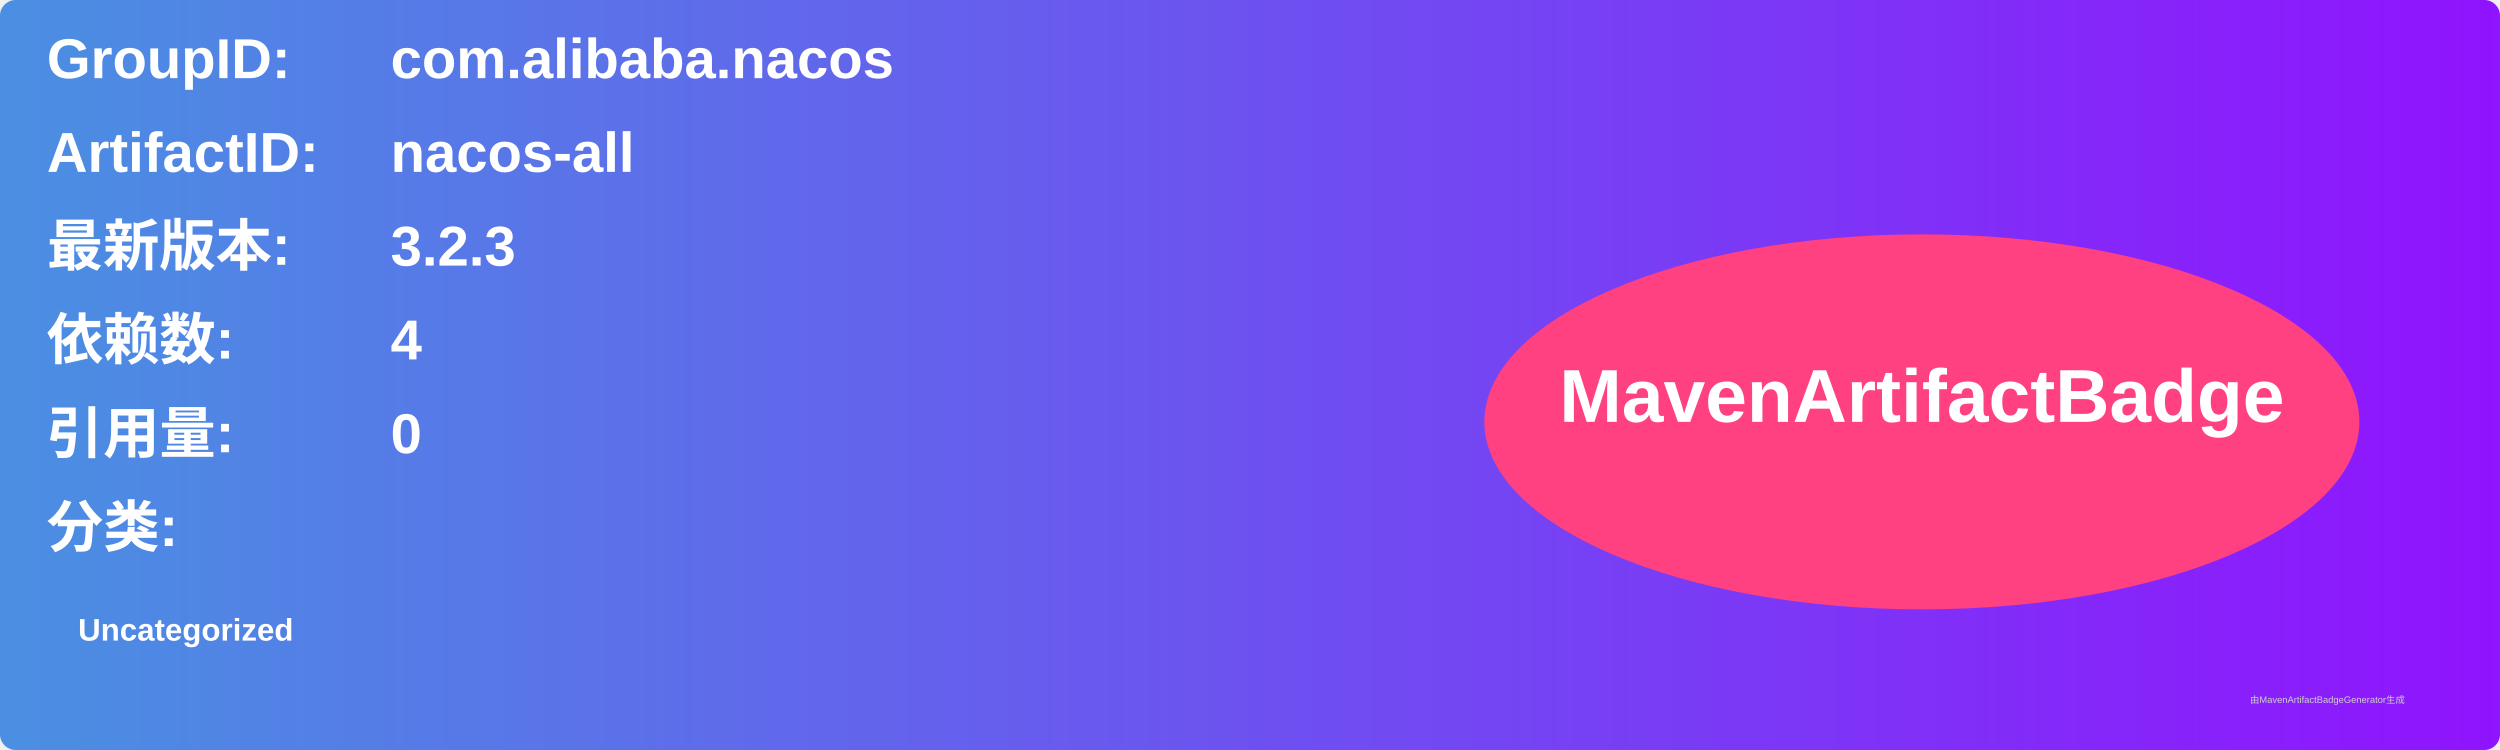
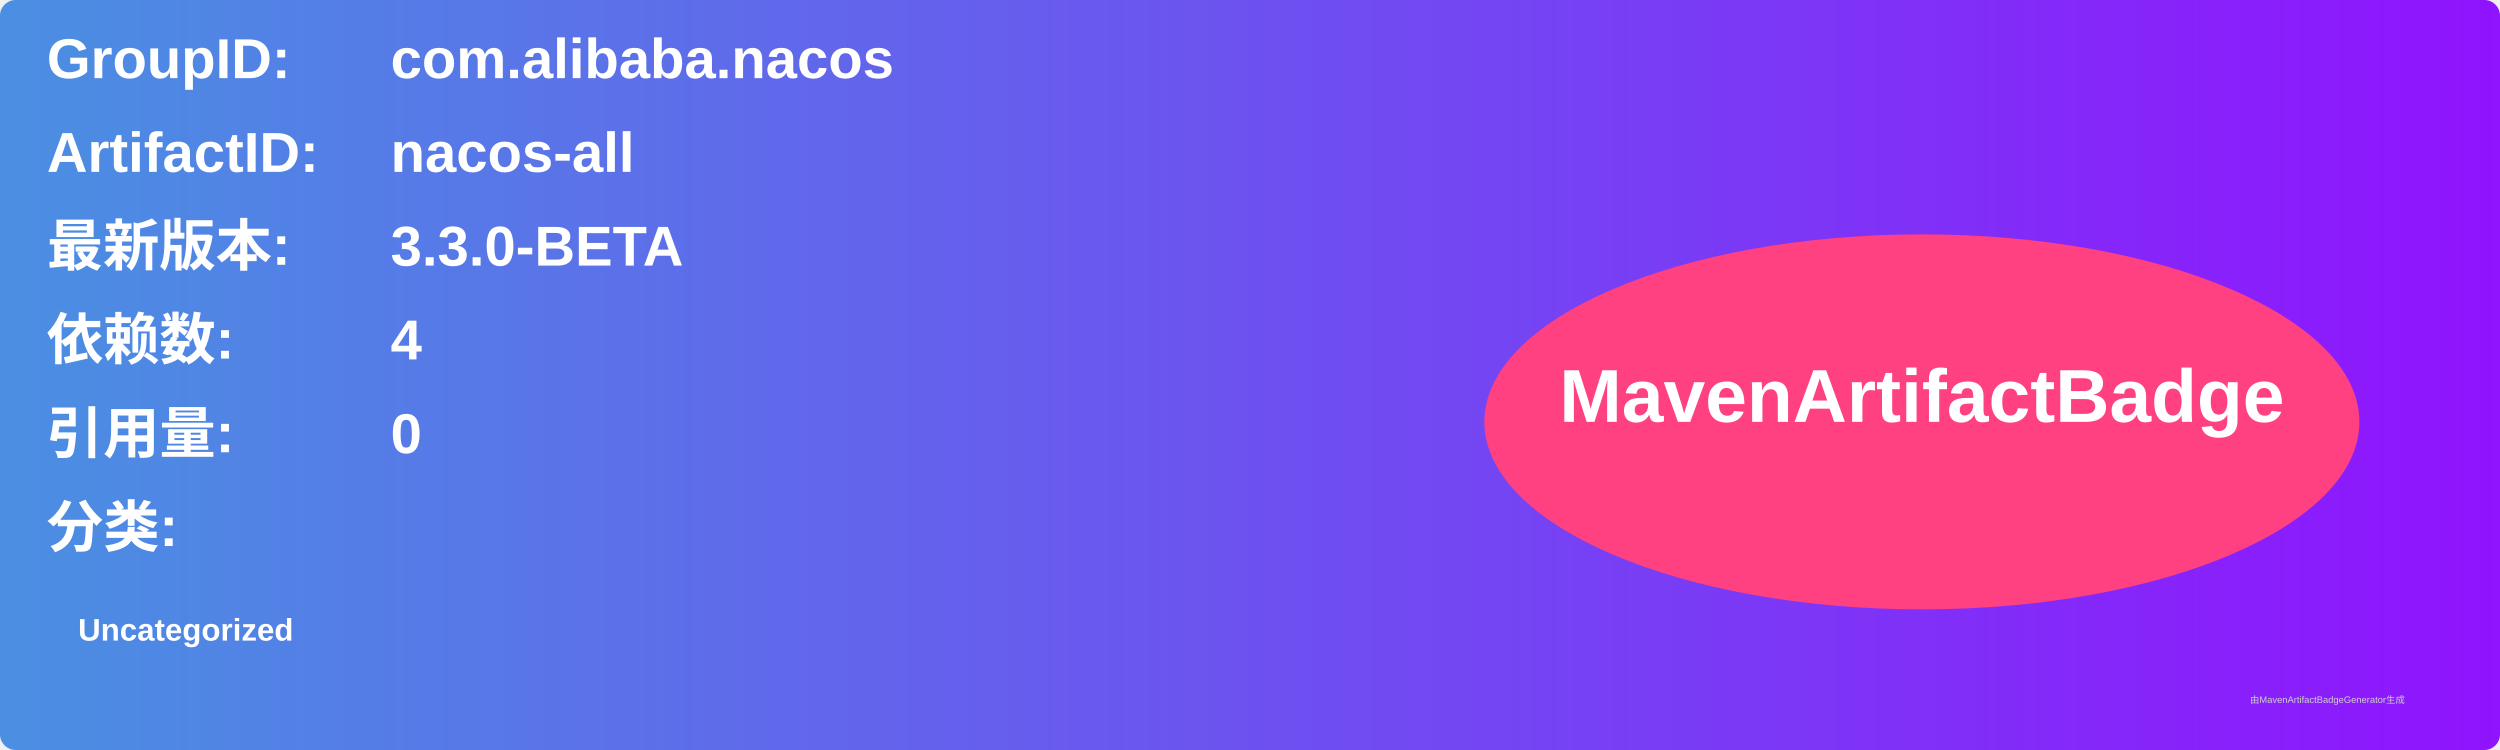
<svg xmlns="http://www.w3.org/2000/svg" width="800" height="240" viewBox="0 0 800 240">
  <linearGradient id="grad" x1="0%" y1="0%" x2="100%" y2="0%">
    <stop offset="0%" stop-color="#4a90e2" />
    <stop offset="100%" stop-color="#9013fe" />
  </linearGradient>
  <rect width="100%" height="100%" rx="5" ry="5" fill="url(#grad)" />
  <g transform="translate(15, 15)">
    <text x="0" y="10" font-family="Arial" font-size="18" fill="white" font-weight="bold" width="260">GroupID:</text>
    <text x="110" y="10" font-family="Arial" font-size="18" fill="white" font-weight="bold" width="460">com.alibaba.nacos</text>
    <text x="0" y="40" font-family="Arial" font-size="18" fill="white" font-weight="bold" width="260">ArtifactID:</text>
    <text x="110" y="40" font-family="Arial" font-size="18" fill="white" font-weight="bold" width="460">nacos-all</text>
    <text x="0" y="70" font-family="Arial" font-size="18" fill="white" font-weight="bold">最新版本:</text>
    <text x="110" y="70" font-family="Arial" font-size="18" fill="white" font-weight="bold">
-       <tspan font-weight="bold">3.2.3</tspan>
+       <tspan font-weight="bold">3.3.0-BETA</tspan>
    </text>
    <text x="0" y="100" font-family="Arial" font-size="18" fill="white" font-weight="bold">依赖数: </text>
    <text x="110" y="100" font-family="Arial" font-size="18" fill="white">
      <tspan font-weight="bold">4</tspan>
    </text>
    <text x="0" y="130" font-family="Arial" font-size="18" fill="white" font-weight="bold">引用量: </text>
    <text x="110" y="130" font-family="Arial" font-size="18" fill="white">
      <tspan font-weight="bold">0</tspan>
    </text>
    <text x="0" y="160" font-family="Arial" font-size="18" fill="white" font-weight="bold">分类:</text>
    <text x="10" y="190" font-family="Arial" font-size="10" fill="white">
      <tspan font-weight="bold">Uncategorized</tspan>
    </text>
    <ellipse cx="600" cy="120" rx="140" ry="60" fill="#ff4081" />
    <text x="600" y="120" text-anchor="middle" font-family="Arial" font-size="24" fill="white" font-weight="bold">MavenArtifactBadge</text>
  </g>
  <text x="720" y="225" font-family="Arial" font-size="3" fill="#d0d0d0">由MavenArtifactBadgeGenerator生成</text>
</svg>
